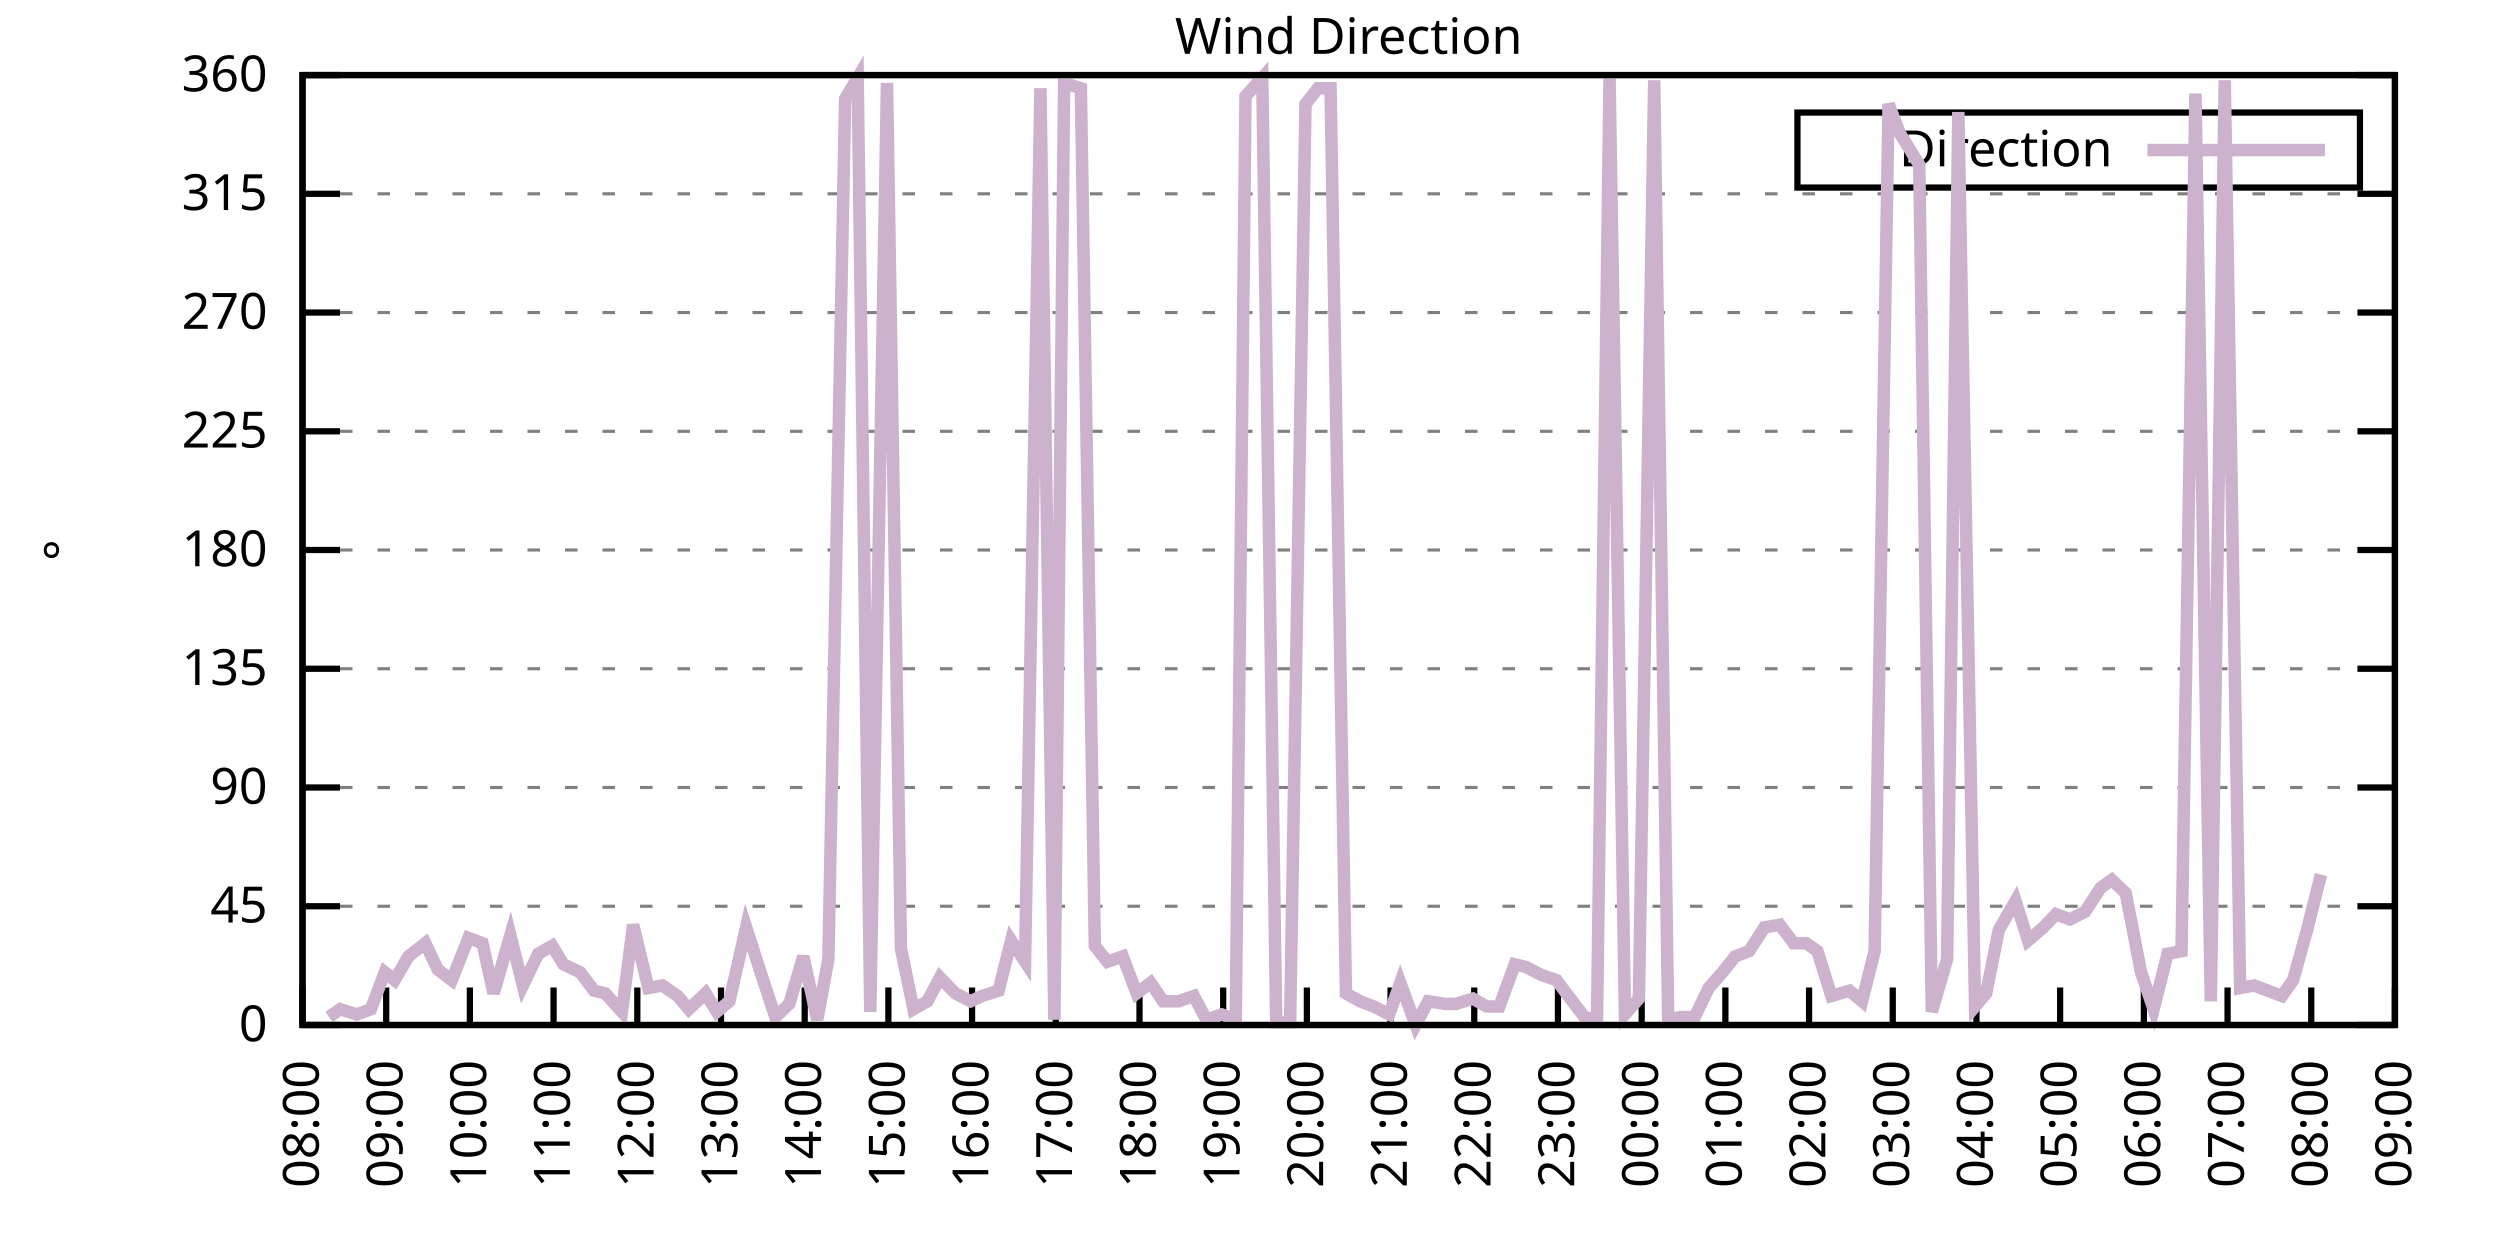
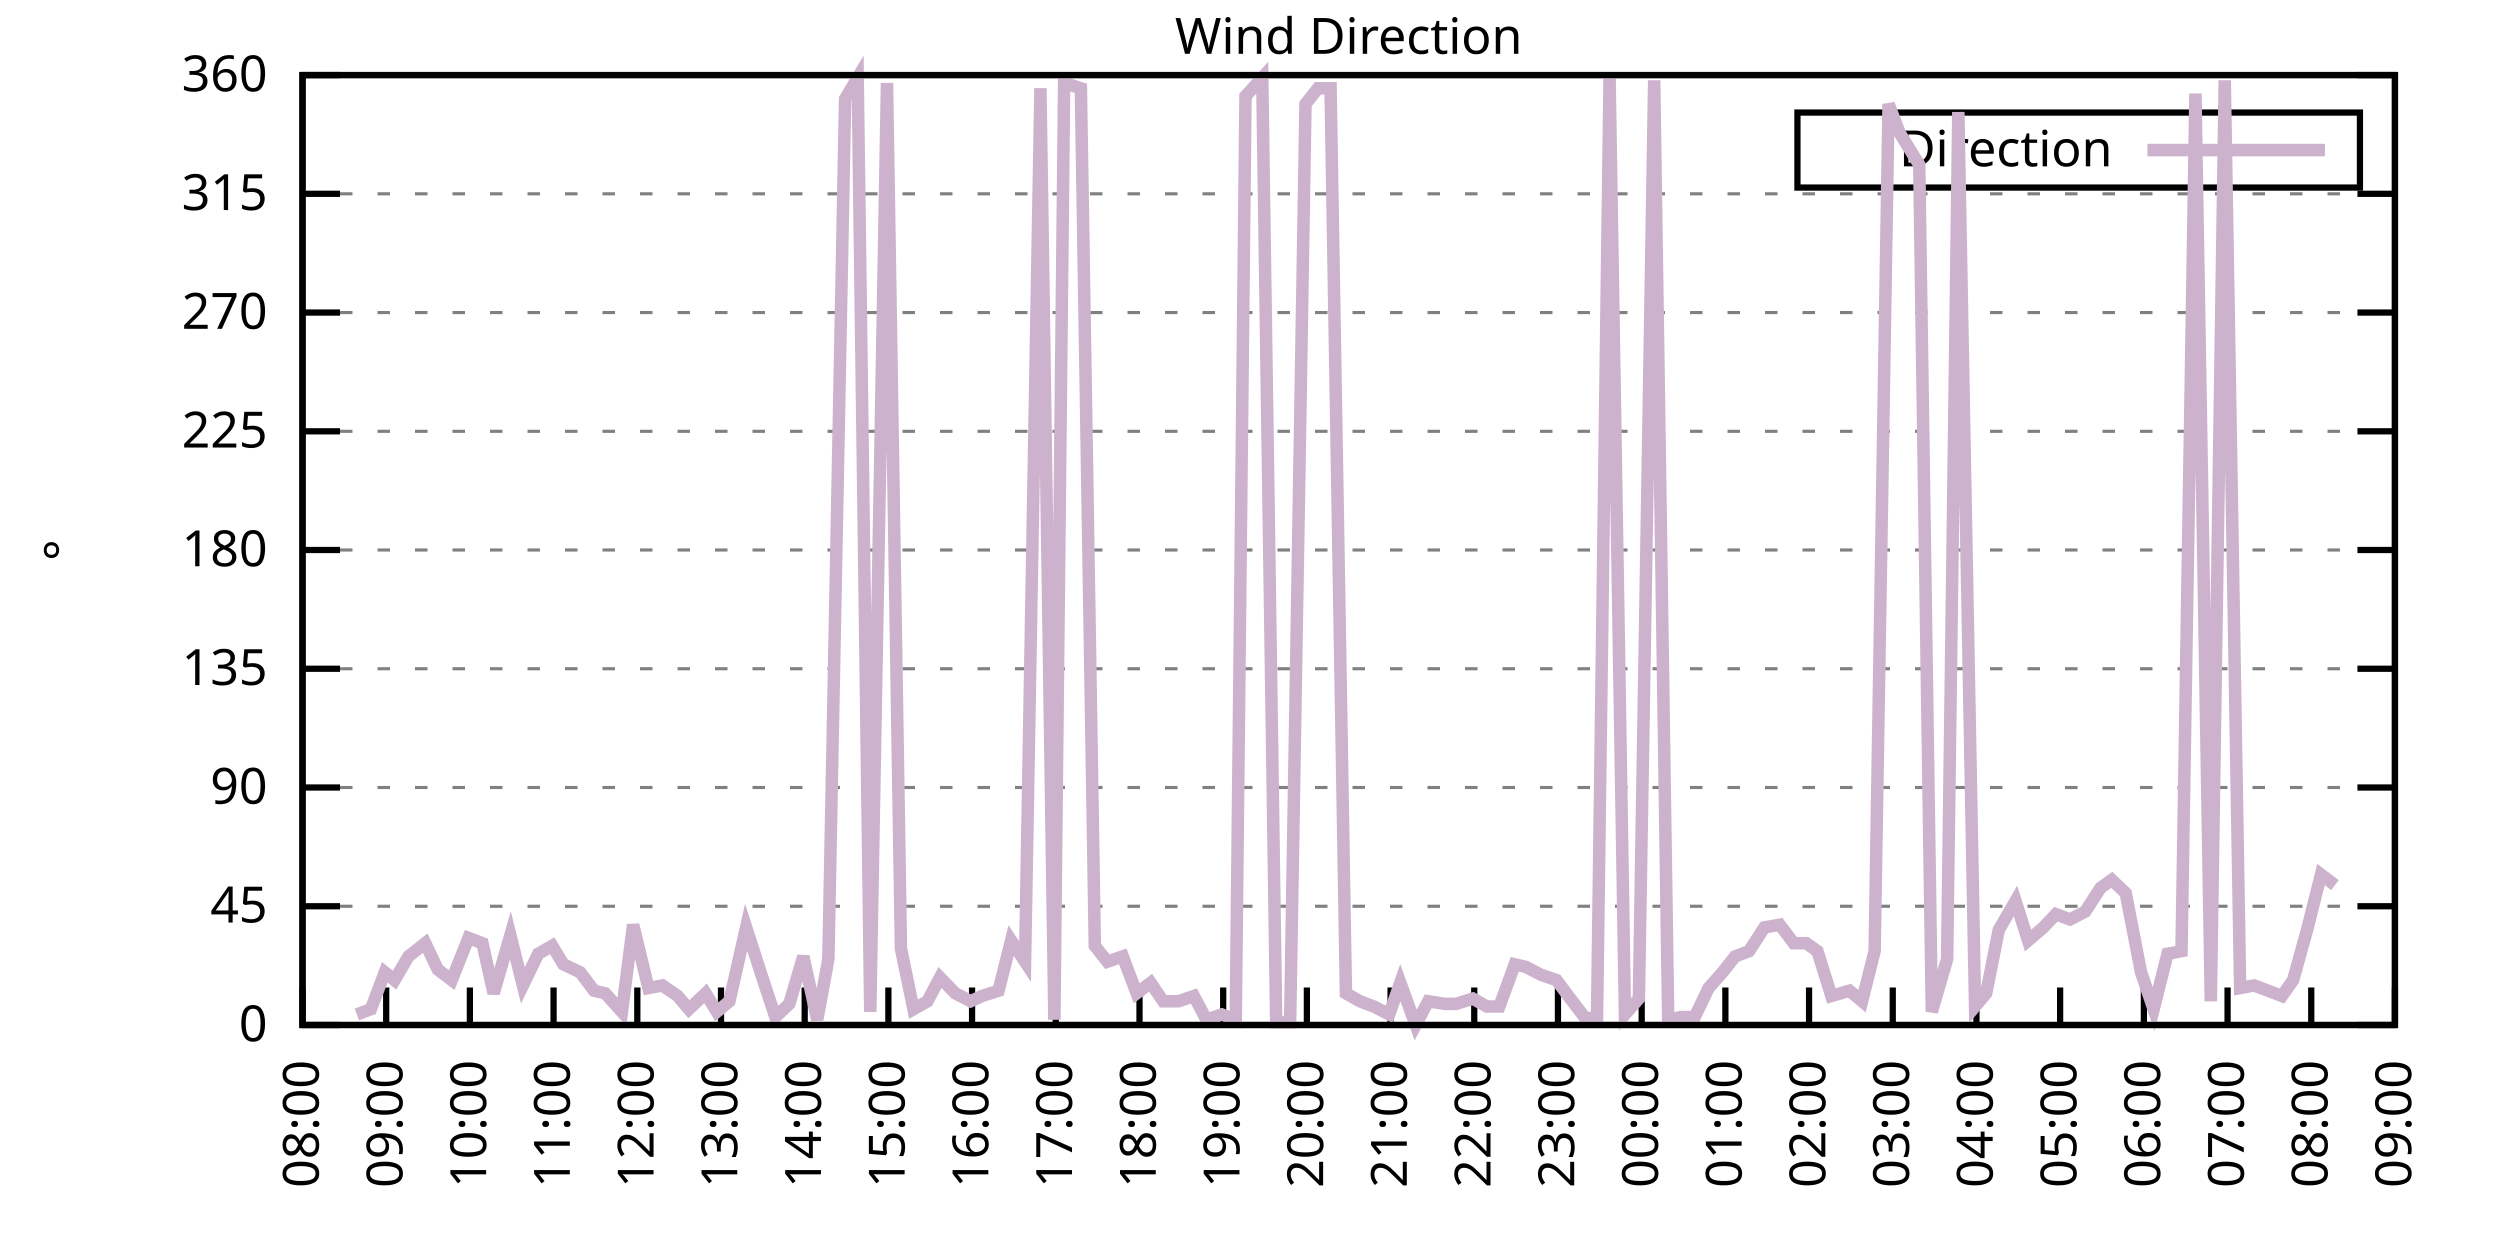
<svg xmlns="http://www.w3.org/2000/svg" xmlns:xlink="http://www.w3.org/1999/xlink" width="400" height="200" viewBox="0 0 400 200">
  <g id="gnuplot_canvas">
    <rect x="0" y="0" width="400" height="200" fill="none" />
    <defs>
      <circle id="gpDot" r="0.5" stroke-width="0.5" stroke="currentColor" />
      <path id="gpPt0" stroke-width="0.333" stroke="currentColor" d="M-1,0 h2 M0,-1 v2" />
      <path id="gpPt1" stroke-width="0.333" stroke="currentColor" d="M-1,-1 L1,1 M1,-1 L-1,1" />
      <path id="gpPt2" stroke-width="0.333" stroke="currentColor" d="M-1,0 L1,0 M0,-1 L0,1 M-1,-1 L1,1 M-1,1 L1,-1" />
      <rect id="gpPt3" stroke-width="0.333" stroke="currentColor" x="-1" y="-1" width="2" height="2" />
      <rect id="gpPt4" stroke-width="0.333" stroke="currentColor" fill="currentColor" x="-1" y="-1" width="2" height="2" />
      <circle id="gpPt5" stroke-width="0.333" stroke="currentColor" cx="0" cy="0" r="1" />
      <use xlink:href="#gpPt5" id="gpPt6" fill="currentColor" stroke="none" />
      <path id="gpPt7" stroke-width="0.333" stroke="currentColor" d="M0,-1.33 L-1.33,0.67 L1.33,0.67 z" />
      <use xlink:href="#gpPt7" id="gpPt8" fill="currentColor" stroke="none" />
      <use xlink:href="#gpPt7" id="gpPt9" stroke="currentColor" transform="rotate(180)" />
      <use xlink:href="#gpPt9" id="gpPt10" fill="currentColor" stroke="none" />
      <use xlink:href="#gpPt3" id="gpPt11" stroke="currentColor" transform="rotate(45)" />
      <use xlink:href="#gpPt11" id="gpPt12" fill="currentColor" stroke="none" />
      <path id="gpPt13" stroke-width="0.333" stroke="currentColor" d="M0,1.330 L1.265,0.411 L0.782,-1.067 L-0.782,-1.076 L-1.265,0.411 z" />
      <use xlink:href="#gpPt13" id="gpPt14" fill="currentColor" stroke="none" />
      <filter id="textbox" filterUnits="objectBoundingBox" x="0" y="0" height="1" width="1">
        <feFlood flood-color="white" flood-opacity="1" result="bgnd" />
        <feComposite in="SourceGraphic" in2="bgnd" operator="atop" />
      </filter>
      <filter id="greybox" filterUnits="objectBoundingBox" x="0" y="0" height="1" width="1">
        <feFlood flood-color="lightgrey" flood-opacity="1" result="grey" />
        <feComposite in="SourceGraphic" in2="grey" operator="atop" />
      </filter>
    </defs>
    <g fill="none" color="white" stroke="currentColor" stroke-width="1.00" stroke-linecap="butt" stroke-linejoin="miter">
</g>
    <g fill="none" color="black" stroke="currentColor" stroke-width="1.00" stroke-linecap="butt" stroke-linejoin="miter">
      <g stroke="none" shape-rendering="crispEdges">
        <polygon fill="rgb(255, 255, 255)" points="48.40,164.00 383.18,164.00 383.18,12.02 48.40,12.02 " />
      </g>
    </g>
    <g fill="none" color="black" stroke="currentColor" stroke-width="1.00" stroke-linecap="butt" stroke-linejoin="miter">
</g>
    <g fill="none" color="black" stroke="black" stroke-width="0.50" stroke-linecap="butt" stroke-linejoin="miter">
</g>
    <g fill="none" color="gray" stroke="currentColor" stroke-width="0.50" stroke-linecap="butt" stroke-linejoin="miter">
      <path stroke="gray" stroke-dasharray="2,4" class="gridline" d="M48.40,164.00 L383.19,164.00  " />
    </g>
    <g fill="none" color="gray" stroke="gray" stroke-width="1.00" stroke-linecap="butt" stroke-linejoin="miter">
</g>
    <g fill="none" color="black" stroke="currentColor" stroke-width="1.00" stroke-linecap="butt" stroke-linejoin="miter">
      <path stroke="black" d="M48.40,164.00 L54.40,164.00 M383.19,164.00 L377.19,164.00  " />
      <g transform="translate(42.80,166.60)" stroke="none" fill="black" font-family="Sans" font-size="8.00" text-anchor="end">
        <text>
          <tspan font-family="Sans"> 0</tspan>
        </text>
      </g>
    </g>
    <g fill="none" color="black" stroke="currentColor" stroke-width="1.00" stroke-linecap="butt" stroke-linejoin="miter">
</g>
    <g fill="none" color="black" stroke="black" stroke-width="0.50" stroke-linecap="butt" stroke-linejoin="miter">
</g>
    <g fill="none" color="gray" stroke="currentColor" stroke-width="0.50" stroke-linecap="butt" stroke-linejoin="miter">
      <path stroke="gray" stroke-dasharray="2,4" class="gridline" d="M48.40,145.00 L383.19,145.00  " />
    </g>
    <g fill="none" color="gray" stroke="gray" stroke-width="1.00" stroke-linecap="butt" stroke-linejoin="miter">
</g>
    <g fill="none" color="black" stroke="currentColor" stroke-width="1.00" stroke-linecap="butt" stroke-linejoin="miter">
      <path stroke="black" d="M48.40,145.00 L54.40,145.00 M383.19,145.00 L377.19,145.00  " />
      <g transform="translate(42.80,147.60)" stroke="none" fill="black" font-family="Sans" font-size="8.00" text-anchor="end">
        <text>
          <tspan font-family="Sans"> 45</tspan>
        </text>
      </g>
    </g>
    <g fill="none" color="black" stroke="currentColor" stroke-width="1.00" stroke-linecap="butt" stroke-linejoin="miter">
</g>
    <g fill="none" color="black" stroke="black" stroke-width="0.50" stroke-linecap="butt" stroke-linejoin="miter">
</g>
    <g fill="none" color="gray" stroke="currentColor" stroke-width="0.50" stroke-linecap="butt" stroke-linejoin="miter">
      <path stroke="gray" stroke-dasharray="2,4" class="gridline" d="M48.40,126.00 L383.19,126.00  " />
    </g>
    <g fill="none" color="gray" stroke="gray" stroke-width="1.00" stroke-linecap="butt" stroke-linejoin="miter">
</g>
    <g fill="none" color="black" stroke="currentColor" stroke-width="1.00" stroke-linecap="butt" stroke-linejoin="miter">
      <path stroke="black" d="M48.40,126.00 L54.40,126.00 M383.19,126.00 L377.19,126.00  " />
      <g transform="translate(42.80,128.60)" stroke="none" fill="black" font-family="Sans" font-size="8.00" text-anchor="end">
        <text>
          <tspan font-family="Sans"> 90</tspan>
        </text>
      </g>
    </g>
    <g fill="none" color="black" stroke="currentColor" stroke-width="1.00" stroke-linecap="butt" stroke-linejoin="miter">
</g>
    <g fill="none" color="black" stroke="black" stroke-width="0.50" stroke-linecap="butt" stroke-linejoin="miter">
</g>
    <g fill="none" color="gray" stroke="currentColor" stroke-width="0.50" stroke-linecap="butt" stroke-linejoin="miter">
      <path stroke="gray" stroke-dasharray="2,4" class="gridline" d="M48.40,107.00 L383.19,107.00  " />
    </g>
    <g fill="none" color="gray" stroke="gray" stroke-width="1.00" stroke-linecap="butt" stroke-linejoin="miter">
</g>
    <g fill="none" color="black" stroke="currentColor" stroke-width="1.00" stroke-linecap="butt" stroke-linejoin="miter">
      <path stroke="black" d="M48.40,107.00 L54.40,107.00 M383.19,107.00 L377.19,107.00  " />
      <g transform="translate(42.80,109.60)" stroke="none" fill="black" font-family="Sans" font-size="8.00" text-anchor="end">
        <text>
          <tspan font-family="Sans"> 135</tspan>
        </text>
      </g>
    </g>
    <g fill="none" color="black" stroke="currentColor" stroke-width="1.00" stroke-linecap="butt" stroke-linejoin="miter">
</g>
    <g fill="none" color="black" stroke="black" stroke-width="0.50" stroke-linecap="butt" stroke-linejoin="miter">
</g>
    <g fill="none" color="gray" stroke="currentColor" stroke-width="0.50" stroke-linecap="butt" stroke-linejoin="miter">
      <path stroke="gray" stroke-dasharray="2,4" class="gridline" d="M48.40,88.00 L383.19,88.00  " />
    </g>
    <g fill="none" color="gray" stroke="gray" stroke-width="1.00" stroke-linecap="butt" stroke-linejoin="miter">
</g>
    <g fill="none" color="black" stroke="currentColor" stroke-width="1.00" stroke-linecap="butt" stroke-linejoin="miter">
      <path stroke="black" d="M48.40,88.00 L54.40,88.00 M383.19,88.00 L377.19,88.00  " />
      <g transform="translate(42.80,90.60)" stroke="none" fill="black" font-family="Sans" font-size="8.00" text-anchor="end">
        <text>
          <tspan font-family="Sans"> 180</tspan>
        </text>
      </g>
    </g>
    <g fill="none" color="black" stroke="currentColor" stroke-width="1.00" stroke-linecap="butt" stroke-linejoin="miter">
</g>
    <g fill="none" color="black" stroke="black" stroke-width="0.50" stroke-linecap="butt" stroke-linejoin="miter">
</g>
    <g fill="none" color="gray" stroke="currentColor" stroke-width="0.50" stroke-linecap="butt" stroke-linejoin="miter">
      <path stroke="gray" stroke-dasharray="2,4" class="gridline" d="M48.40,69.01 L383.19,69.01  " />
    </g>
    <g fill="none" color="gray" stroke="gray" stroke-width="1.00" stroke-linecap="butt" stroke-linejoin="miter">
</g>
    <g fill="none" color="black" stroke="currentColor" stroke-width="1.00" stroke-linecap="butt" stroke-linejoin="miter">
      <path stroke="black" d="M48.40,69.01 L54.40,69.01 M383.19,69.01 L377.19,69.01  " />
      <g transform="translate(42.80,71.61)" stroke="none" fill="black" font-family="Sans" font-size="8.00" text-anchor="end">
        <text>
          <tspan font-family="Sans"> 225</tspan>
        </text>
      </g>
    </g>
    <g fill="none" color="black" stroke="currentColor" stroke-width="1.00" stroke-linecap="butt" stroke-linejoin="miter">
</g>
    <g fill="none" color="black" stroke="black" stroke-width="0.50" stroke-linecap="butt" stroke-linejoin="miter">
</g>
    <g fill="none" color="gray" stroke="currentColor" stroke-width="0.50" stroke-linecap="butt" stroke-linejoin="miter">
      <path stroke="gray" stroke-dasharray="2,4" class="gridline" d="M48.40,50.01 L383.19,50.01  " />
    </g>
    <g fill="none" color="gray" stroke="gray" stroke-width="1.00" stroke-linecap="butt" stroke-linejoin="miter">
</g>
    <g fill="none" color="black" stroke="currentColor" stroke-width="1.00" stroke-linecap="butt" stroke-linejoin="miter">
      <path stroke="black" d="M48.40,50.01 L54.40,50.01 M383.19,50.01 L377.19,50.01  " />
      <g transform="translate(42.80,52.61)" stroke="none" fill="black" font-family="Sans" font-size="8.00" text-anchor="end">
        <text>
          <tspan font-family="Sans"> 270</tspan>
        </text>
      </g>
    </g>
    <g fill="none" color="black" stroke="currentColor" stroke-width="1.00" stroke-linecap="butt" stroke-linejoin="miter">
</g>
    <g fill="none" color="black" stroke="black" stroke-width="0.50" stroke-linecap="butt" stroke-linejoin="miter">
</g>
    <g fill="none" color="gray" stroke="currentColor" stroke-width="0.50" stroke-linecap="butt" stroke-linejoin="miter">
      <path stroke="gray" stroke-dasharray="2,4" class="gridline" d="M48.40,31.01 L383.19,31.01  " />
    </g>
    <g fill="none" color="gray" stroke="gray" stroke-width="1.00" stroke-linecap="butt" stroke-linejoin="miter">
</g>
    <g fill="none" color="black" stroke="currentColor" stroke-width="1.00" stroke-linecap="butt" stroke-linejoin="miter">
      <path stroke="black" d="M48.40,31.01 L54.40,31.01 M383.19,31.01 L377.19,31.01  " />
      <g transform="translate(42.80,33.61)" stroke="none" fill="black" font-family="Sans" font-size="8.00" text-anchor="end">
        <text>
          <tspan font-family="Sans"> 315</tspan>
        </text>
      </g>
    </g>
    <g fill="none" color="black" stroke="currentColor" stroke-width="1.00" stroke-linecap="butt" stroke-linejoin="miter">
</g>
    <g fill="none" color="black" stroke="black" stroke-width="0.50" stroke-linecap="butt" stroke-linejoin="miter">
</g>
    <g fill="none" color="gray" stroke="currentColor" stroke-width="0.50" stroke-linecap="butt" stroke-linejoin="miter">
      <path stroke="gray" stroke-dasharray="2,4" class="gridline" d="M48.40,12.01 L383.19,12.01  " />
    </g>
    <g fill="none" color="gray" stroke="gray" stroke-width="1.00" stroke-linecap="butt" stroke-linejoin="miter">
</g>
    <g fill="none" color="black" stroke="currentColor" stroke-width="1.00" stroke-linecap="butt" stroke-linejoin="miter">
      <path stroke="black" d="M48.40,12.01 L54.40,12.01 M383.19,12.01 L377.19,12.01  " />
      <g transform="translate(42.80,14.61)" stroke="none" fill="black" font-family="Sans" font-size="8.00" text-anchor="end">
        <text>
          <tspan font-family="Sans"> 360</tspan>
        </text>
      </g>
    </g>
    <g fill="none" color="black" stroke="currentColor" stroke-width="1.00" stroke-linecap="butt" stroke-linejoin="miter">
      <path stroke="black" d="M48.40,164.00 L48.40,158.00  " />
      <g transform="translate(51.00,169.60) rotate(270.00)" stroke="none" fill="black" font-family="Sans" font-size="8.00" text-anchor="end">
        <text>
          <tspan font-family="Sans">08:00</tspan>
        </text>
      </g>
    </g>
    <g fill="none" color="black" stroke="currentColor" stroke-width="1.00" stroke-linecap="butt" stroke-linejoin="miter">
      <path stroke="black" d="M61.79,164.00 L61.79,158.00  " />
      <g transform="translate(64.39,169.60) rotate(270.00)" stroke="none" fill="black" font-family="Sans" font-size="8.00" text-anchor="end">
        <text>
          <tspan font-family="Sans">09:00</tspan>
        </text>
      </g>
    </g>
    <g fill="none" color="black" stroke="currentColor" stroke-width="1.00" stroke-linecap="butt" stroke-linejoin="miter">
      <path stroke="black" d="M75.18,164.00 L75.18,158.00  " />
      <g transform="translate(77.78,169.60) rotate(270.00)" stroke="none" fill="black" font-family="Sans" font-size="8.00" text-anchor="end">
        <text>
          <tspan font-family="Sans">10:00</tspan>
        </text>
      </g>
    </g>
    <g fill="none" color="black" stroke="currentColor" stroke-width="1.00" stroke-linecap="butt" stroke-linejoin="miter">
      <path stroke="black" d="M88.57,164.00 L88.57,158.00  " />
      <g transform="translate(91.17,169.60) rotate(270.00)" stroke="none" fill="black" font-family="Sans" font-size="8.00" text-anchor="end">
        <text>
          <tspan font-family="Sans">11:00</tspan>
        </text>
      </g>
    </g>
    <g fill="none" color="black" stroke="currentColor" stroke-width="1.00" stroke-linecap="butt" stroke-linejoin="miter">
      <path stroke="black" d="M101.97,164.00 L101.97,158.00  " />
      <g transform="translate(104.57,169.60) rotate(270.00)" stroke="none" fill="black" font-family="Sans" font-size="8.00" text-anchor="end">
        <text>
          <tspan font-family="Sans">12:00</tspan>
        </text>
      </g>
    </g>
    <g fill="none" color="black" stroke="currentColor" stroke-width="1.00" stroke-linecap="butt" stroke-linejoin="miter">
      <path stroke="black" d="M115.36,164.00 L115.36,158.00  " />
      <g transform="translate(117.96,169.60) rotate(270.00)" stroke="none" fill="black" font-family="Sans" font-size="8.00" text-anchor="end">
        <text>
          <tspan font-family="Sans">13:00</tspan>
        </text>
      </g>
    </g>
    <g fill="none" color="black" stroke="currentColor" stroke-width="1.00" stroke-linecap="butt" stroke-linejoin="miter">
      <path stroke="black" d="M128.75,164.00 L128.75,158.00  " />
      <g transform="translate(131.35,169.60) rotate(270.00)" stroke="none" fill="black" font-family="Sans" font-size="8.00" text-anchor="end">
        <text>
          <tspan font-family="Sans">14:00</tspan>
        </text>
      </g>
    </g>
    <g fill="none" color="black" stroke="currentColor" stroke-width="1.00" stroke-linecap="butt" stroke-linejoin="miter">
      <path stroke="black" d="M142.14,164.00 L142.14,158.00  " />
      <g transform="translate(144.74,169.60) rotate(270.00)" stroke="none" fill="black" font-family="Sans" font-size="8.00" text-anchor="end">
        <text>
          <tspan font-family="Sans">15:00</tspan>
        </text>
      </g>
    </g>
    <g fill="none" color="black" stroke="currentColor" stroke-width="1.00" stroke-linecap="butt" stroke-linejoin="miter">
      <path stroke="black" d="M155.53,164.00 L155.53,158.00  " />
      <g transform="translate(158.13,169.60) rotate(270.00)" stroke="none" fill="black" font-family="Sans" font-size="8.00" text-anchor="end">
        <text>
          <tspan font-family="Sans">16:00</tspan>
        </text>
      </g>
    </g>
    <g fill="none" color="black" stroke="currentColor" stroke-width="1.00" stroke-linecap="butt" stroke-linejoin="miter">
      <path stroke="black" d="M168.92,164.00 L168.92,158.00  " />
      <g transform="translate(171.52,169.60) rotate(270.00)" stroke="none" fill="black" font-family="Sans" font-size="8.00" text-anchor="end">
        <text>
          <tspan font-family="Sans">17:00</tspan>
        </text>
      </g>
    </g>
    <g fill="none" color="black" stroke="currentColor" stroke-width="1.00" stroke-linecap="butt" stroke-linejoin="miter">
      <path stroke="black" d="M182.32,164.00 L182.32,158.00  " />
      <g transform="translate(184.92,169.60) rotate(270.00)" stroke="none" fill="black" font-family="Sans" font-size="8.00" text-anchor="end">
        <text>
          <tspan font-family="Sans">18:00</tspan>
        </text>
      </g>
    </g>
    <g fill="none" color="black" stroke="currentColor" stroke-width="1.00" stroke-linecap="butt" stroke-linejoin="miter">
      <path stroke="black" d="M195.71,164.00 L195.71,158.00  " />
      <g transform="translate(198.31,169.60) rotate(270.00)" stroke="none" fill="black" font-family="Sans" font-size="8.00" text-anchor="end">
        <text>
          <tspan font-family="Sans">19:00</tspan>
        </text>
      </g>
    </g>
    <g fill="none" color="black" stroke="currentColor" stroke-width="1.00" stroke-linecap="butt" stroke-linejoin="miter">
      <path stroke="black" d="M209.10,164.00 L209.10,158.00  " />
      <g transform="translate(211.70,169.60) rotate(270.00)" stroke="none" fill="black" font-family="Sans" font-size="8.00" text-anchor="end">
        <text>
          <tspan font-family="Sans">20:00</tspan>
        </text>
      </g>
    </g>
    <g fill="none" color="black" stroke="currentColor" stroke-width="1.00" stroke-linecap="butt" stroke-linejoin="miter">
      <path stroke="black" d="M222.49,164.00 L222.49,158.00  " />
      <g transform="translate(225.09,169.60) rotate(270.00)" stroke="none" fill="black" font-family="Sans" font-size="8.00" text-anchor="end">
        <text>
          <tspan font-family="Sans">21:00</tspan>
        </text>
      </g>
    </g>
    <g fill="none" color="black" stroke="currentColor" stroke-width="1.00" stroke-linecap="butt" stroke-linejoin="miter">
      <path stroke="black" d="M235.88,164.00 L235.88,158.00  " />
      <g transform="translate(238.48,169.60) rotate(270.00)" stroke="none" fill="black" font-family="Sans" font-size="8.00" text-anchor="end">
        <text>
          <tspan font-family="Sans">22:00</tspan>
        </text>
      </g>
    </g>
    <g fill="none" color="black" stroke="currentColor" stroke-width="1.00" stroke-linecap="butt" stroke-linejoin="miter">
      <path stroke="black" d="M249.27,164.00 L249.27,158.00  " />
      <g transform="translate(251.87,169.60) rotate(270.00)" stroke="none" fill="black" font-family="Sans" font-size="8.00" text-anchor="end">
        <text>
          <tspan font-family="Sans">23:00</tspan>
        </text>
      </g>
    </g>
    <g fill="none" color="black" stroke="currentColor" stroke-width="1.00" stroke-linecap="butt" stroke-linejoin="miter">
      <path stroke="black" d="M262.67,164.00 L262.67,158.00  " />
      <g transform="translate(265.27,169.60) rotate(270.00)" stroke="none" fill="black" font-family="Sans" font-size="8.00" text-anchor="end">
        <text>
          <tspan font-family="Sans">00:00</tspan>
        </text>
      </g>
    </g>
    <g fill="none" color="black" stroke="currentColor" stroke-width="1.00" stroke-linecap="butt" stroke-linejoin="miter">
      <path stroke="black" d="M276.06,164.00 L276.06,158.00  " />
      <g transform="translate(278.66,169.60) rotate(270.00)" stroke="none" fill="black" font-family="Sans" font-size="8.00" text-anchor="end">
        <text>
          <tspan font-family="Sans">01:00</tspan>
        </text>
      </g>
    </g>
    <g fill="none" color="black" stroke="currentColor" stroke-width="1.00" stroke-linecap="butt" stroke-linejoin="miter">
      <path stroke="black" d="M289.45,164.00 L289.45,158.00  " />
      <g transform="translate(292.05,169.60) rotate(270.00)" stroke="none" fill="black" font-family="Sans" font-size="8.00" text-anchor="end">
        <text>
          <tspan font-family="Sans">02:00</tspan>
        </text>
      </g>
    </g>
    <g fill="none" color="black" stroke="currentColor" stroke-width="1.00" stroke-linecap="butt" stroke-linejoin="miter">
      <path stroke="black" d="M302.84,164.00 L302.84,158.00  " />
      <g transform="translate(305.44,169.60) rotate(270.00)" stroke="none" fill="black" font-family="Sans" font-size="8.00" text-anchor="end">
        <text>
          <tspan font-family="Sans">03:00</tspan>
        </text>
      </g>
    </g>
    <g fill="none" color="black" stroke="currentColor" stroke-width="1.00" stroke-linecap="butt" stroke-linejoin="miter">
      <path stroke="black" d="M316.23,164.00 L316.23,158.00  " />
      <g transform="translate(318.83,169.60) rotate(270.00)" stroke="none" fill="black" font-family="Sans" font-size="8.00" text-anchor="end">
        <text>
          <tspan font-family="Sans">04:00</tspan>
        </text>
      </g>
    </g>
    <g fill="none" color="black" stroke="currentColor" stroke-width="1.00" stroke-linecap="butt" stroke-linejoin="miter">
      <path stroke="black" d="M329.62,164.00 L329.62,158.00  " />
      <g transform="translate(332.22,169.60) rotate(270.00)" stroke="none" fill="black" font-family="Sans" font-size="8.00" text-anchor="end">
        <text>
          <tspan font-family="Sans">05:00</tspan>
        </text>
      </g>
    </g>
    <g fill="none" color="black" stroke="currentColor" stroke-width="1.00" stroke-linecap="butt" stroke-linejoin="miter">
      <path stroke="black" d="M343.02,164.00 L343.02,158.00  " />
      <g transform="translate(345.62,169.60) rotate(270.00)" stroke="none" fill="black" font-family="Sans" font-size="8.00" text-anchor="end">
        <text>
          <tspan font-family="Sans">06:00</tspan>
        </text>
      </g>
    </g>
    <g fill="none" color="black" stroke="currentColor" stroke-width="1.00" stroke-linecap="butt" stroke-linejoin="miter">
      <path stroke="black" d="M356.41,164.00 L356.41,158.00  " />
      <g transform="translate(359.01,169.60) rotate(270.00)" stroke="none" fill="black" font-family="Sans" font-size="8.00" text-anchor="end">
        <text>
          <tspan font-family="Sans">07:00</tspan>
        </text>
      </g>
    </g>
    <g fill="none" color="black" stroke="currentColor" stroke-width="1.00" stroke-linecap="butt" stroke-linejoin="miter">
      <path stroke="black" d="M369.80,164.00 L369.80,158.00  " />
      <g transform="translate(372.40,169.60) rotate(270.00)" stroke="none" fill="black" font-family="Sans" font-size="8.00" text-anchor="end">
        <text>
          <tspan font-family="Sans">08:00</tspan>
        </text>
      </g>
    </g>
    <g fill="none" color="black" stroke="currentColor" stroke-width="1.00" stroke-linecap="butt" stroke-linejoin="miter">
      <path stroke="black" d="M383.19,164.00 L383.19,158.00  " />
      <g transform="translate(385.79,169.60) rotate(270.00)" stroke="none" fill="black" font-family="Sans" font-size="8.00" text-anchor="end">
        <text>
          <tspan font-family="Sans">09:00</tspan>
        </text>
      </g>
    </g>
    <g fill="none" color="black" stroke="currentColor" stroke-width="1.00" stroke-linecap="butt" stroke-linejoin="miter">
</g>
    <g fill="none" color="black" stroke="currentColor" stroke-width="1.00" stroke-linecap="butt" stroke-linejoin="miter">
      <path stroke="black" d="M48.40,12.01 L48.40,164.00 L383.19,164.00 L383.19,12.01 L48.40,12.01 Z  " />
    </g>
    <g fill="none" color="black" stroke="currentColor" stroke-width="1.00" stroke-linecap="butt" stroke-linejoin="miter">
</g>
    <g fill="none" color="black" stroke="currentColor" stroke-width="1.00" stroke-linecap="butt" stroke-linejoin="miter">
      <path stroke="black" d="M287.59,30.01 L287.59,18.01 L377.59,18.01 L377.59,30.01 L287.59,30.01 Z  " />
    </g>
    <g id="Wind_direction_plot_1">
      <g fill="none" color="white" stroke="black" stroke-width="2.00" stroke-linecap="butt" stroke-linejoin="miter">
</g>
      <g fill="none" color="black" stroke="currentColor" stroke-width="2.00" stroke-linecap="butt" stroke-linejoin="miter">
        <g transform="translate(337.99,26.61)" stroke="none" fill="black" font-family="Sans" font-size="8.00" text-anchor="end">
          <text>
            <tspan font-family="Sans">Direction</tspan>
          </text>
        </g>
      </g>
      <g fill="none" color="black" stroke="currentColor" stroke-width="2.00" stroke-linecap="butt" stroke-linejoin="miter">
-         <path stroke="rgb(204, 178, 204)" d="M343.59,24.01 L371.99,24.01 M52.64,162.73 L54.43,161.47 L57.10,162.31 L59.34,161.47 L61.57,155.56 L63.13,156.82   L65.36,153.02 L68.04,150.91 L70.05,155.13 L72.28,156.82 L74.96,150.07 L77.19,150.91 L78.98,158.93 L81.66,149.65   L83.66,157.67 L86.12,152.60 L88.35,151.33 L90.14,154.29 L92.82,155.56 L95.05,158.51 L96.83,158.93 L99.51,161.89   L101.30,147.96 L103.75,158.09 L105.98,157.67 L108.44,159.36 L110.22,161.47 L112.90,158.93 L114.69,161.89 L116.70,160.20   L119.38,148.38 L121.83,155.98 L124.06,162.73 L126.29,160.62 L128.53,153.02 L130.76,163.16 L132.54,153.45 L135.22,15.81   L137.23,12.43 L139.24,161.89 L141.92,13.28 L144.15,151.76 L146.16,161.47 L148.39,160.20 L150.40,156.40 L152.85,158.93   L155.31,160.20 L157.10,159.36 L159.77,158.51 L161.78,150.49 L164.01,153.87 L166.47,14.12 L168.70,163.16 L170.26,13.28   L172.94,14.12 L175.17,151.33 L177.18,153.87 L179.64,153.02 L181.87,158.93 L184.10,157.24 L186.11,160.20 L188.57,160.20   L191.02,159.36 L193.03,163.16 L195.48,162.31 L197.72,163.16 L199.28,15.39 L201.96,12.43 L204.19,163.58 L206.42,163.58   L208.88,16.65 L210.88,14.12 L212.89,14.12 L215.35,158.93 L217.58,160.20 L219.81,161.04 L222.27,162.31 L224.05,157.24   L226.51,164.00 L228.52,160.20 L231.20,160.62 L232.98,160.62 L235.66,159.78 L237.89,161.04 L239.90,161.04 L242.36,154.29   L244.14,154.71 L246.60,155.98 L249.05,156.82 L250.61,158.93 L253.51,162.73 L255.52,163.16 L257.53,12.43 L259.99,162.31   L262.22,159.78 L264.67,12.85 L266.91,163.16 L268.92,162.73 L271.15,162.73 L273.38,158.09 L275.61,155.56 L277.62,153.02   L279.85,152.18 L282.31,148.38 L284.76,147.96 L286.99,150.91 L289.00,150.91 L290.79,152.18 L293.02,159.36 L295.92,158.51   L297.93,160.20 L299.94,152.18 L302.17,16.65 L303.96,21.30 L307.08,26.36 L309.09,161.89 L311.54,153.45 L313.33,17.92   L316.01,161.04 L317.79,158.93 L319.80,148.80 L322.48,144.16 L324.49,150.49 L326.95,148.38 L328.95,146.27 L331.19,147.11   L333.64,145.85 L336.10,142.05 L337.88,140.78 L340.11,142.89 L342.57,155.56 L344.58,161.47 L346.81,152.60 L349.04,152.18   L351.27,14.97 L353.73,160.20 L355.96,12.85 L358.42,158.09 L360.65,157.67 L362.88,158.51 L365.11,159.36 L366.90,156.82   L369.13,148.80 L371.36,139.93  " />
+         <path stroke="rgb(204, 178, 204)" d="M343.59,24.01 L371.99,24.01 M57.10,162.31 L59.34,161.47 L61.57,155.56 L63.13,156.82 L65.36,153.02 L68.04,150.91   L70.05,155.13 L72.28,156.82 L74.96,150.07 L77.19,150.91 L78.98,158.93 L81.66,149.65 L83.66,157.67 L86.12,152.60   L88.35,151.33 L90.14,154.29 L92.82,155.56 L95.05,158.51 L96.83,158.93 L99.51,161.89 L101.30,147.96 L103.75,158.09   L105.98,157.67 L108.44,159.36 L110.22,161.47 L112.90,158.93 L114.69,161.89 L116.70,160.20 L119.38,148.38 L121.83,155.98   L124.06,162.73 L126.29,160.62 L128.53,153.02 L130.76,163.16 L132.54,153.45 L135.22,15.81 L137.23,12.43 L139.24,161.89   L141.92,13.28 L144.15,151.76 L146.16,161.47 L148.39,160.20 L150.40,156.40 L152.85,158.93 L155.31,160.20 L157.10,159.36   L159.77,158.51 L161.78,150.49 L164.01,153.87 L166.47,14.12 L168.70,163.16 L170.26,13.28 L172.94,14.12 L175.17,151.33   L177.18,153.87 L179.64,153.02 L181.87,158.93 L184.10,157.24 L186.11,160.20 L188.57,160.20 L191.02,159.36 L193.03,163.16   L195.48,162.31 L197.72,163.16 L199.28,15.39 L201.96,12.43 L204.19,163.58 L206.42,163.58 L208.88,16.65 L210.88,14.12   L212.89,14.12 L215.35,158.93 L217.58,160.20 L219.81,161.04 L222.27,162.31 L224.05,157.24 L226.51,164.00 L228.52,160.20   L231.20,160.62 L232.98,160.62 L235.66,159.78 L237.89,161.04 L239.90,161.04 L242.36,154.29 L244.14,154.71 L246.60,155.98   L249.05,156.82 L250.61,158.93 L253.51,162.73 L255.52,163.16 L257.53,12.43 L259.99,162.31 L262.22,159.78 L264.67,12.85   L266.91,163.16 L268.92,162.73 L271.15,162.73 L273.38,158.09 L275.61,155.56 L277.62,153.02 L279.85,152.18 L282.31,148.38   L284.76,147.96 L286.99,150.91 L289.00,150.91 L290.79,152.18 L293.02,159.36 L295.92,158.51 L297.93,160.20 L299.94,152.18   L302.17,16.65 L303.96,21.30 L307.08,26.36 L309.09,161.89 L311.54,153.45 L313.33,17.92 L316.01,161.04 L317.79,158.93   L319.80,148.80 L322.48,144.16 L324.49,150.49 L326.95,148.38 L328.95,146.27 L331.19,147.11 L333.64,145.85 L336.10,142.05   L337.88,140.78 L340.11,142.89 L342.57,155.56 L344.58,161.47 L346.81,152.60 L349.04,152.18 L351.27,14.97 L353.73,160.20   L355.96,12.85 L358.42,158.09 L360.65,157.67 L362.88,158.51 L365.11,159.36 L366.90,156.82 L369.13,148.80 L371.36,139.93   L373.59,141.62  " />
      </g>
    </g>
    <g fill="none" color="black" stroke="currentColor" stroke-width="2.00" stroke-linecap="butt" stroke-linejoin="miter">
</g>
    <g fill="none" color="black" stroke="black" stroke-width="1.00" stroke-linecap="butt" stroke-linejoin="miter">
</g>
    <g fill="none" color="black" stroke="currentColor" stroke-width="1.00" stroke-linecap="butt" stroke-linejoin="miter">
      <path stroke="black" d="M48.40,12.01 L48.40,164.00 L383.19,164.00 L383.19,12.01 L48.40,12.01 Z  " />
      <g transform="translate(12.80,88.01) rotate(270.00)" stroke="none" fill="black" font-family="Sans" font-size="8.00" text-anchor="middle">
        <text>
          <tspan font-family="Sans">°</tspan>
        </text>
      </g>
    </g>
    <g fill="none" color="black" stroke="currentColor" stroke-width="1.00" stroke-linecap="butt" stroke-linejoin="miter">
</g>
    <g fill="none" color="black" stroke="currentColor" stroke-width="1.00" stroke-linecap="butt" stroke-linejoin="miter">
      <g transform="translate(215.79,8.61)" stroke="none" fill="black" font-family="Sans" font-size="8.00" text-anchor="middle">
        <text>
          <tspan font-family="Sans">Wind Direction</tspan>
        </text>
      </g>
    </g>
    <g fill="none" color="black" stroke="currentColor" stroke-width="1.00" stroke-linecap="butt" stroke-linejoin="miter">
</g>
  </g>
</svg>
